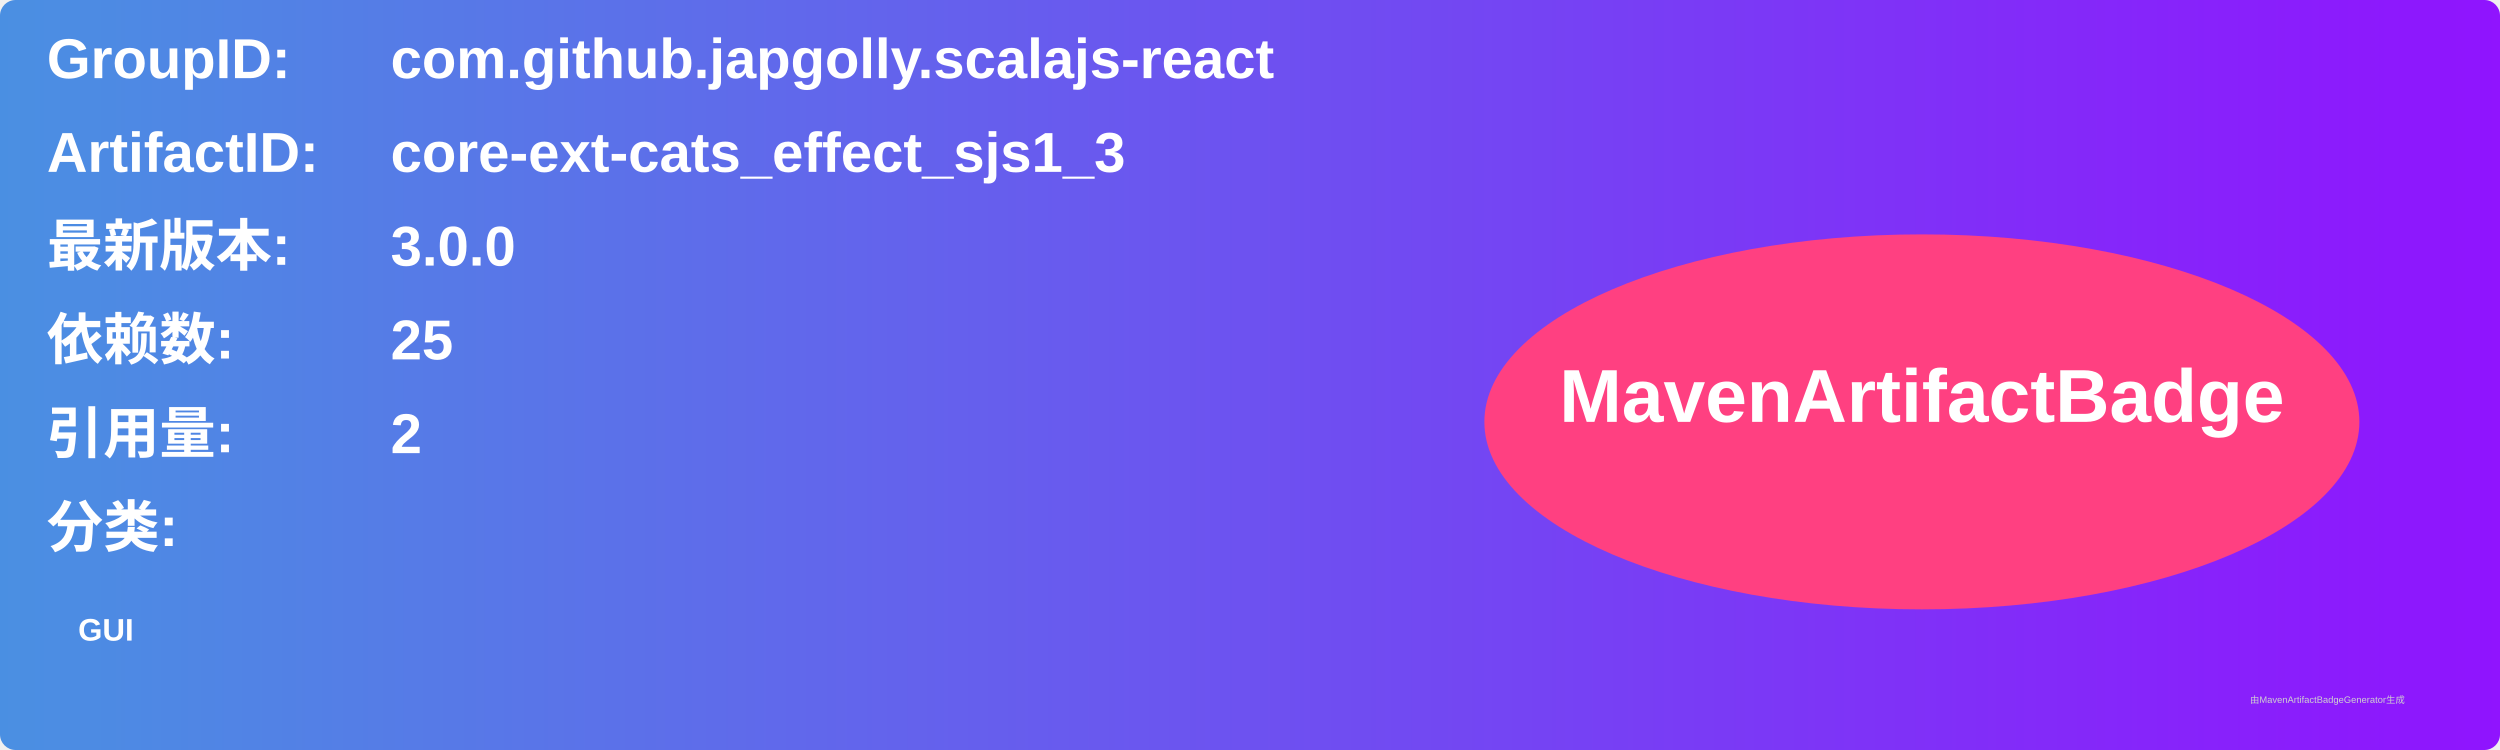
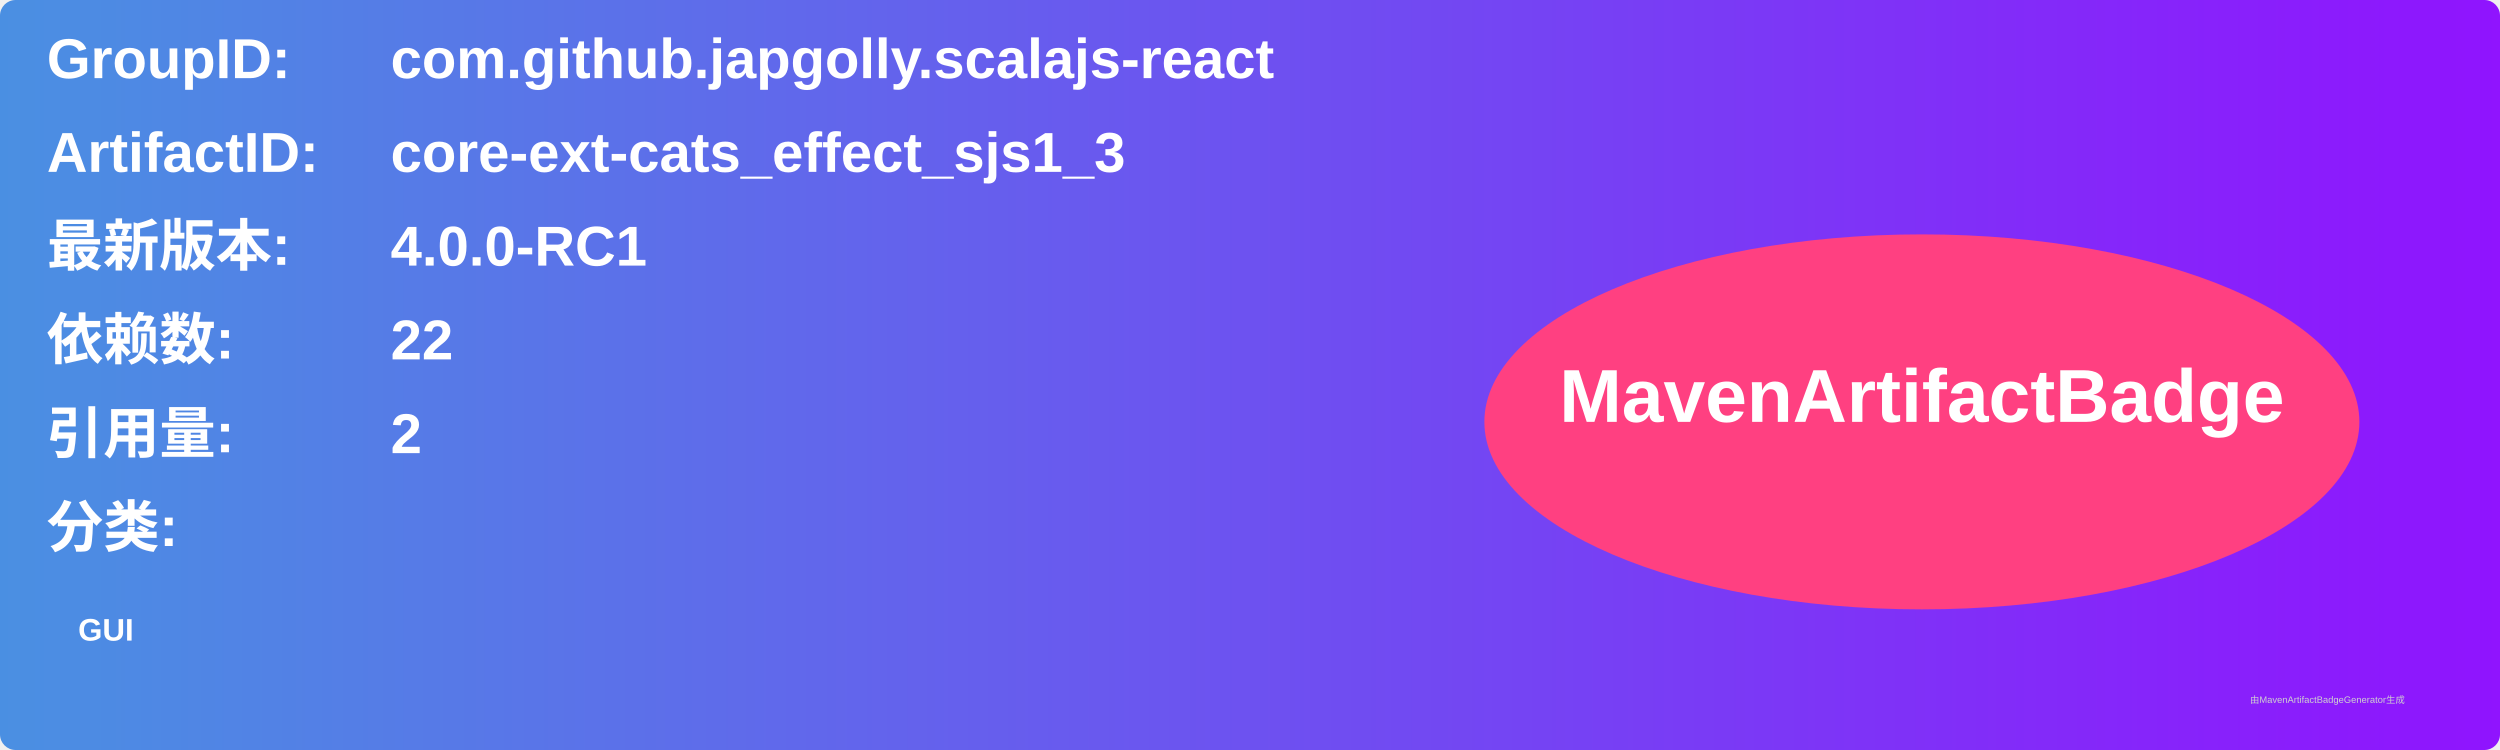
<svg xmlns="http://www.w3.org/2000/svg" width="800" height="240" viewBox="0 0 800 240">
  <linearGradient id="grad" x1="0%" y1="0%" x2="100%" y2="0%">
    <stop offset="0%" stop-color="#4a90e2" />
    <stop offset="100%" stop-color="#9013fe" />
  </linearGradient>
  <rect width="100%" height="100%" rx="5" ry="5" fill="url(#grad)" />
  <g transform="translate(15, 15)">
    <text x="0" y="10" font-family="Arial" font-size="18" fill="white" font-weight="bold" width="260">GroupID:</text>
    <text x="110" y="10" font-family="Arial" font-size="18" fill="white" font-weight="bold" width="460">com.github.japgolly.scalajs-react</text>
    <text x="0" y="40" font-family="Arial" font-size="18" fill="white" font-weight="bold" width="260">ArtifactID:</text>
    <text x="110" y="40" font-family="Arial" font-size="18" fill="white" font-weight="bold" width="460">core-ext-cats_effect_sjs1_3</text>
    <text x="0" y="70" font-family="Arial" font-size="18" fill="white" font-weight="bold">最新版本:</text>
    <text x="110" y="70" font-family="Arial" font-size="18" fill="white" font-weight="bold">
-       <tspan font-weight="bold">3.0.0</tspan>
+       <tspan font-weight="bold">4.0.0-RC1</tspan>
    </text>
    <text x="0" y="100" font-family="Arial" font-size="18" fill="white" font-weight="bold">依赖数: </text>
    <text x="110" y="100" font-family="Arial" font-size="18" fill="white">
-       <tspan font-weight="bold">25</tspan>
+       <tspan font-weight="bold">22</tspan>
    </text>
    <text x="0" y="130" font-family="Arial" font-size="18" fill="white" font-weight="bold">引用量: </text>
    <text x="110" y="130" font-family="Arial" font-size="18" fill="white">
      <tspan font-weight="bold">2</tspan>
    </text>
    <text x="0" y="160" font-family="Arial" font-size="18" fill="white" font-weight="bold">分类:</text>
    <text x="10" y="190" font-family="Arial" font-size="10" fill="white">
      <tspan font-weight="bold">GUI</tspan>
    </text>
    <ellipse cx="600" cy="120" rx="140" ry="60" fill="#ff4081" />
    <text x="600" y="120" text-anchor="middle" font-family="Arial" font-size="24" fill="white" font-weight="bold">MavenArtifactBadge</text>
  </g>
  <text x="720" y="225" font-family="Arial" font-size="3" fill="#d0d0d0">由MavenArtifactBadgeGenerator生成</text>
</svg>
